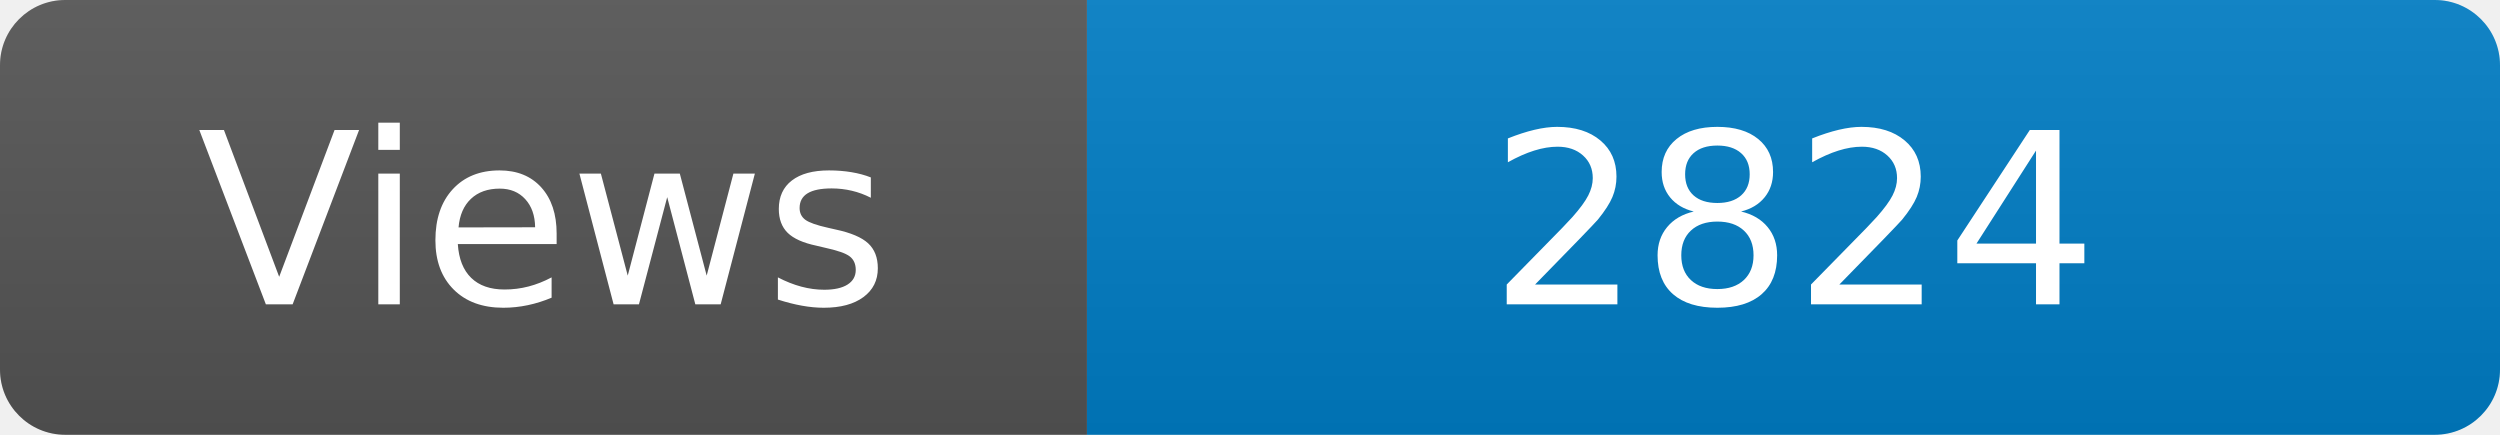
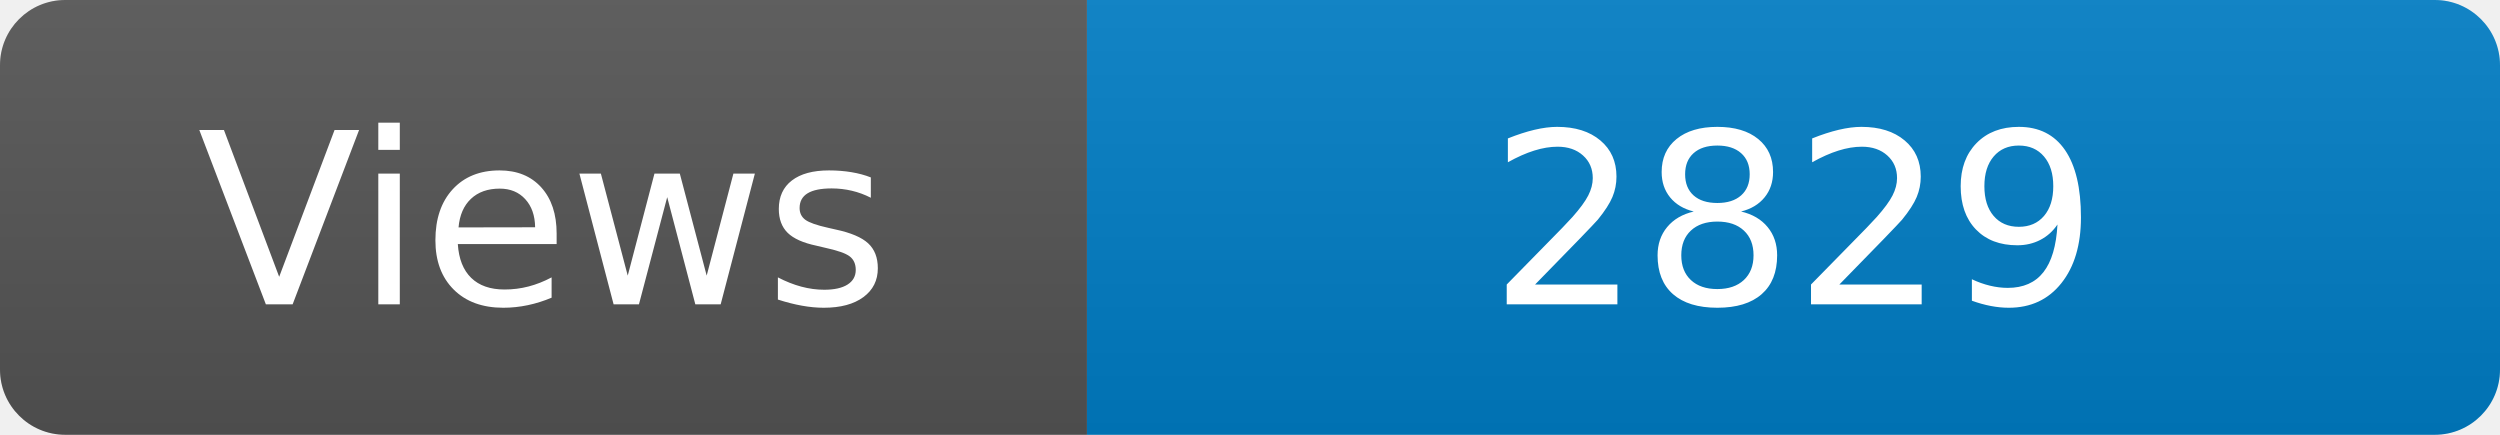
<svg xmlns="http://www.w3.org/2000/svg" width="115" height="20" role="img" aria-label="Maintained?: yes">
  <linearGradient id="s" x2="0" y2="100%">
    <stop offset="0" stop-color="#bbb" stop-opacity=".1" />
    <stop offset="1" stop-opacity=".1" />
  </linearGradient>
  <clipPath id="r">
    <rect width="115" height="20" rx="3" fill="#fff" />
  </clipPath>
  <g clip-path="url(#r)">
    <rect width="50" height="20" fill="#555" />
    <rect x="50" width="160" height="20" fill="#007ec6" />
    <rect width="115" height="20" fill="url(#s)" />
  </g>
  <g fill="#fff" text-anchor="middle" font-family="Verdana,Geneva,DejaVu Sans,sans-serif" font-size="110">
    <text x="250" y="140" transform="scale(.1)" fill="#fff">Views</text>
-     <text x="825" y="140" transform="scale(.1)" fill="#fff">2824</text>
+     <text x="825" y="140" transform="scale(.1)" fill="#fff">2829</text>
  </g>
</svg>
